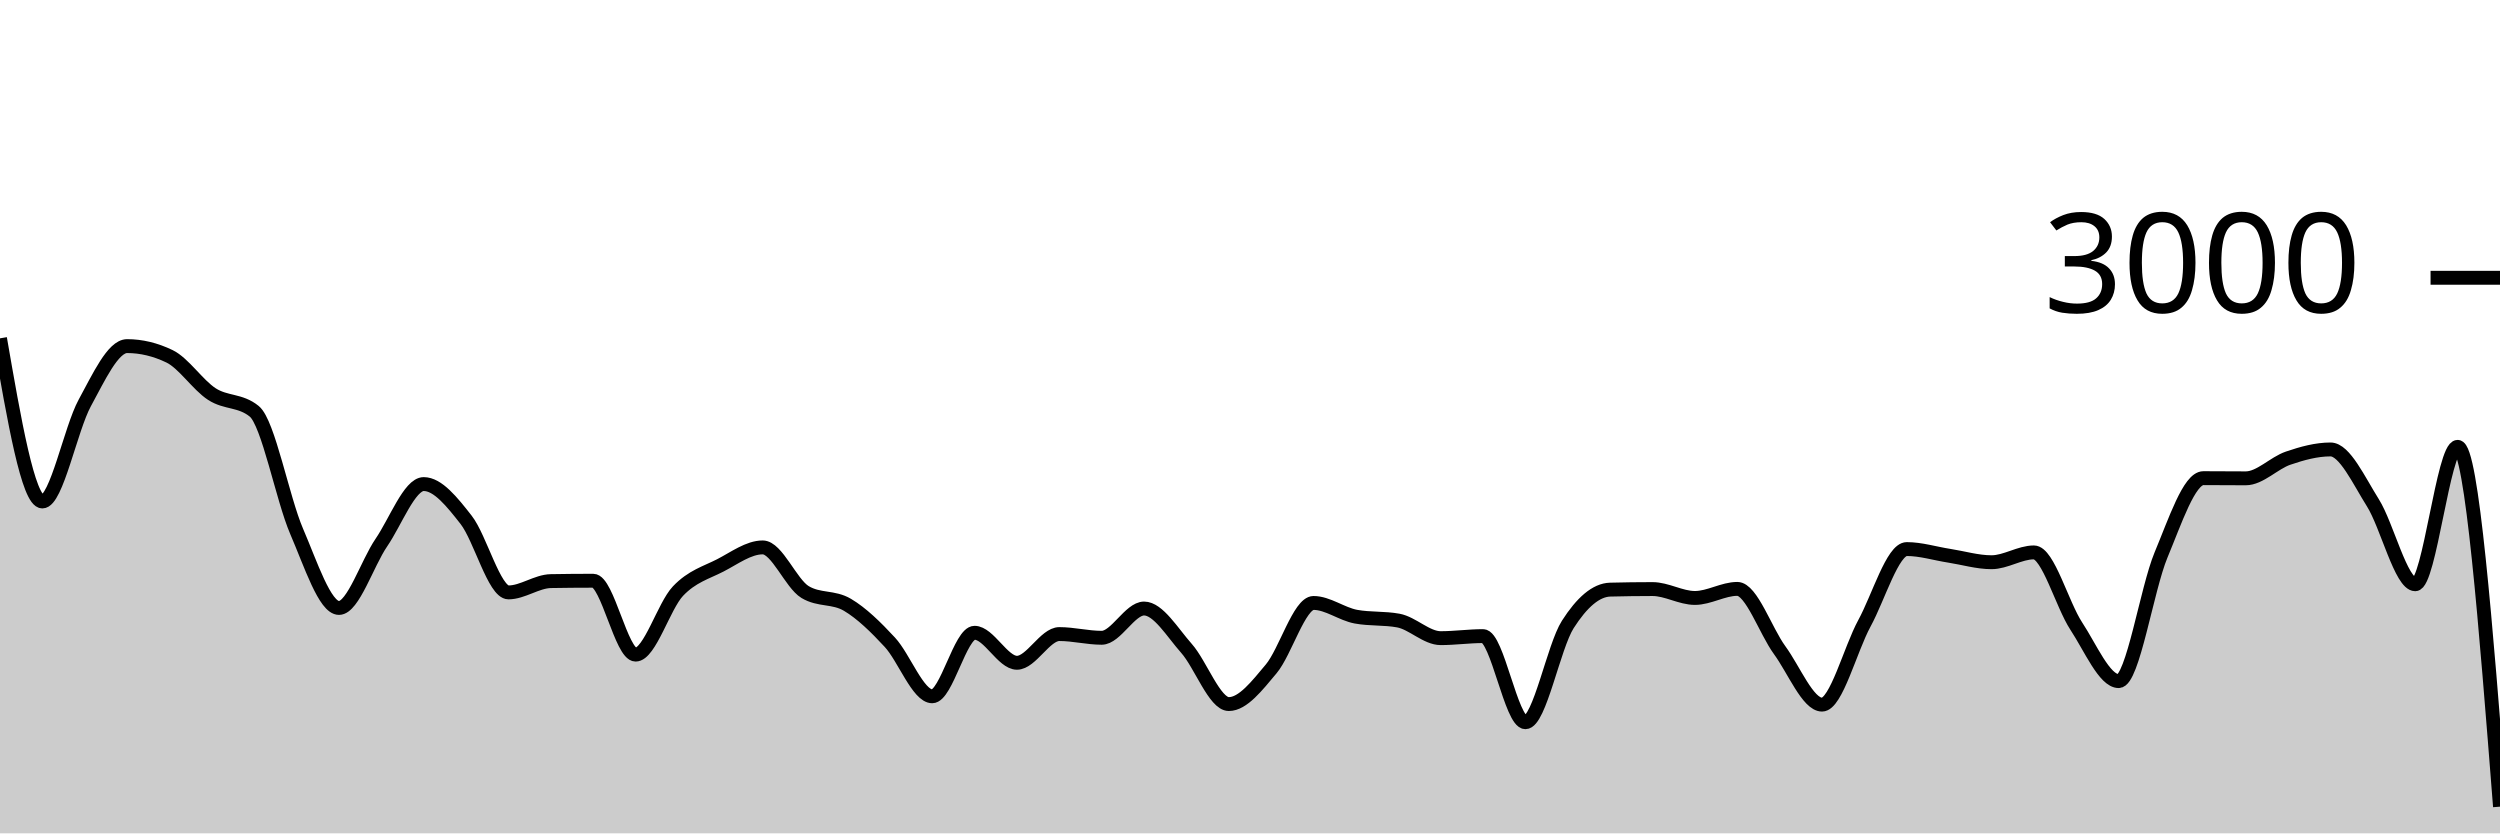
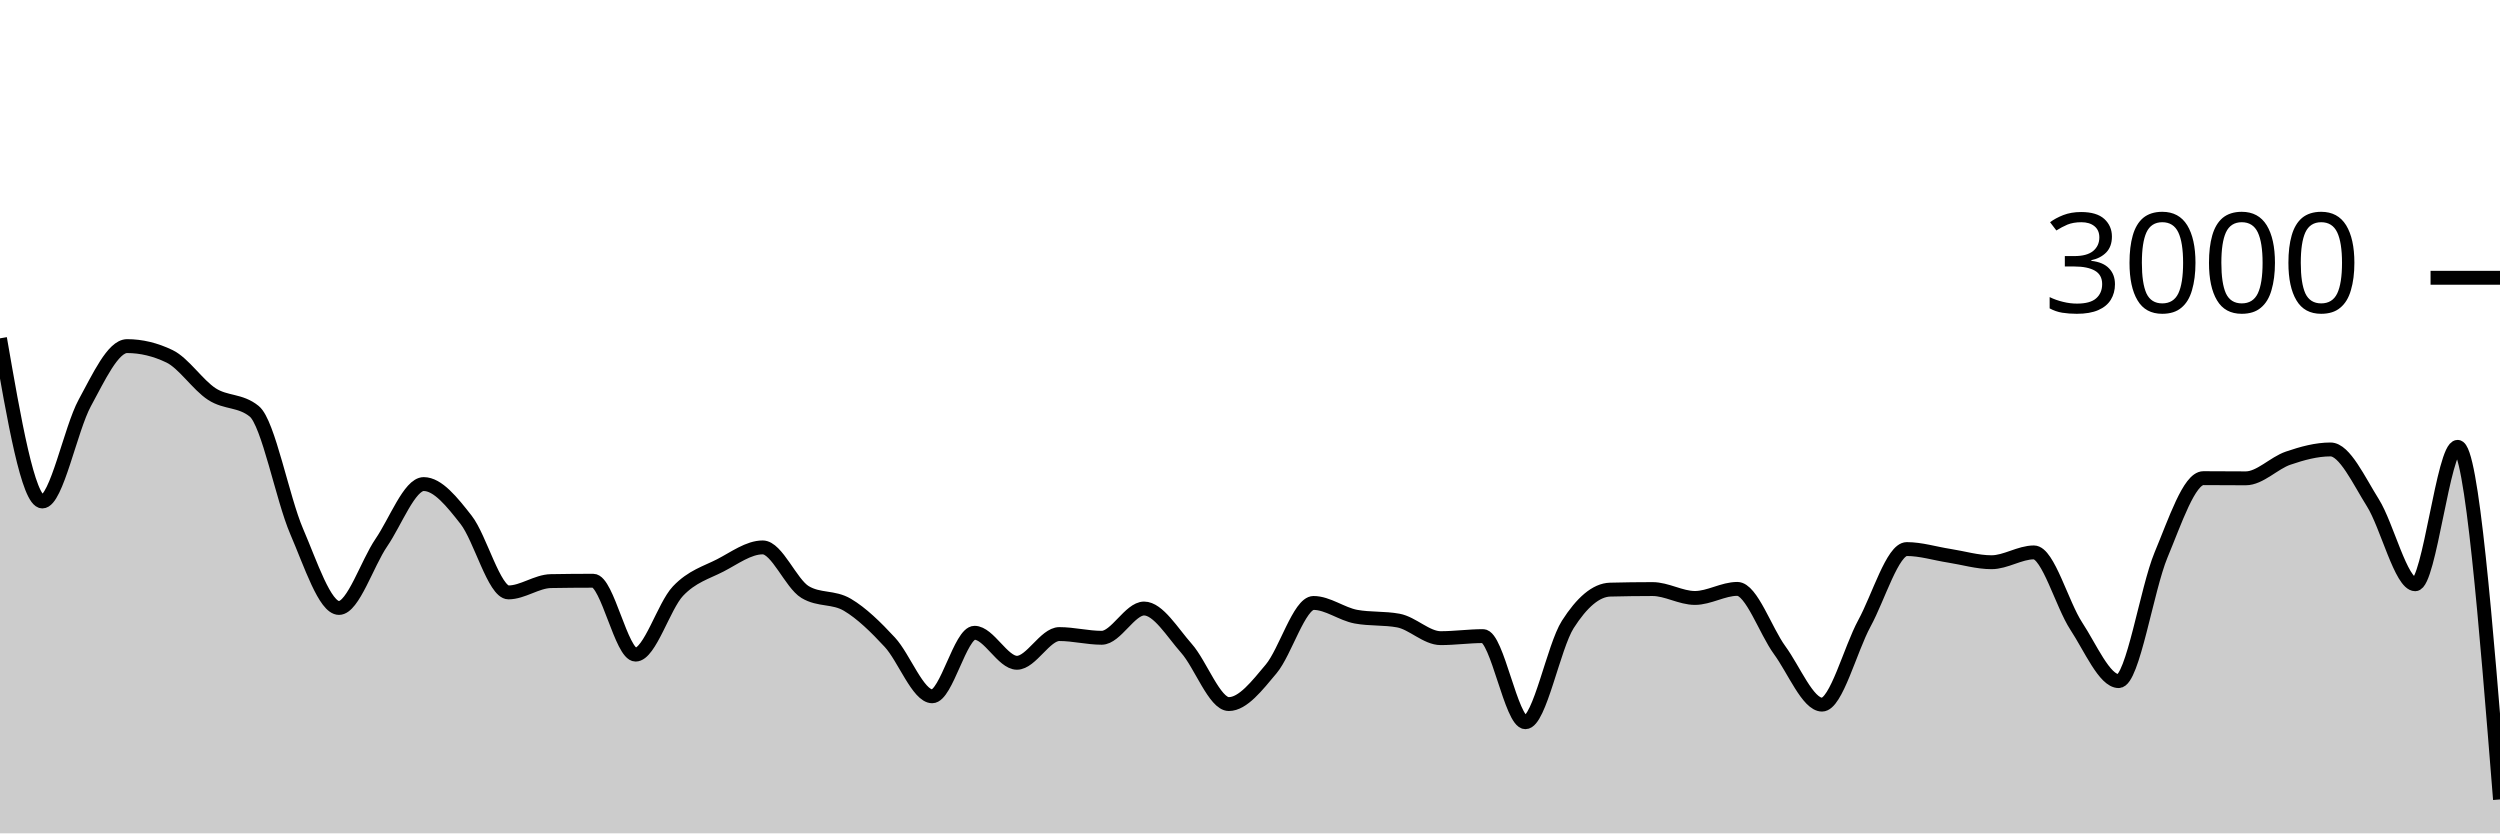
<svg xmlns="http://www.w3.org/2000/svg" viewBox="0 0 180 60">
  <g transform="translate(0,20)">
-     <path class="area" fill="rgba(0, 0, 0, 0.2)" d="M0,4.36C1.017,10.233,2.034,16.107,3.051,16.107C4.068,16.107,5.085,10.878,6.102,9.013C7.119,7.149,8.136,4.92,9.153,4.92C10.169,4.92,11.186,5.164,12.203,5.653C13.22,6.142,14.237,7.713,15.254,8.373C16.271,9.033,17.288,8.787,18.305,9.613C19.322,10.44,20.339,15.893,21.356,18.253C22.373,20.613,23.39,23.773,24.407,23.773C25.424,23.773,26.441,20.553,27.458,19.067C28.475,17.58,29.492,14.853,30.508,14.853C31.525,14.853,32.542,16.127,33.559,17.427C34.576,18.727,35.593,22.653,36.61,22.653C37.627,22.653,38.644,21.858,39.661,21.84C40.678,21.822,41.695,21.813,42.712,21.813C43.729,21.813,44.746,27.133,45.763,27.133C46.78,27.133,47.797,23.631,48.814,22.56C49.831,21.489,50.847,21.231,51.864,20.707C52.881,20.182,53.898,19.413,54.915,19.413C55.932,19.413,56.949,22.013,57.966,22.627C58.983,23.24,60,22.944,61.017,23.547C62.034,24.149,63.051,25.142,64.068,26.24C65.085,27.338,66.102,30.133,67.119,30.133C68.136,30.133,69.153,25.56,70.169,25.56C71.186,25.56,72.203,27.72,73.22,27.72C74.237,27.72,75.254,25.653,76.271,25.653C77.288,25.653,78.305,25.92,79.322,25.92C80.339,25.92,81.356,23.813,82.373,23.813C83.39,23.813,84.407,25.533,85.424,26.68C86.441,27.827,87.458,30.693,88.475,30.693C89.492,30.693,90.508,29.373,91.525,28.16C92.542,26.947,93.559,23.413,94.576,23.413C95.593,23.413,96.61,24.213,97.627,24.4C98.644,24.587,99.661,24.493,100.678,24.68C101.695,24.867,102.712,25.947,103.729,25.947C104.746,25.947,105.763,25.8,106.78,25.8C107.797,25.8,108.814,32,109.831,32C110.847,32,111.864,26.551,112.881,24.96C113.898,23.369,114.915,22.48,115.932,22.453C116.949,22.427,117.966,22.413,118.983,22.413C120,22.413,121.017,23.053,122.034,23.053C123.051,23.053,124.068,22.4,125.085,22.4C126.102,22.4,127.119,25.424,128.136,26.813C129.153,28.202,130.169,30.733,131.186,30.733C132.203,30.733,133.22,26.747,134.237,24.88C135.254,23.013,136.271,19.533,137.288,19.533C138.305,19.533,139.322,19.856,140.339,20.013C141.356,20.171,142.373,20.48,143.39,20.48C144.407,20.48,145.424,19.773,146.441,19.773C147.458,19.773,148.475,23.536,149.492,25.08C150.508,26.624,151.525,29.04,152.542,29.04C153.559,29.04,154.576,22.396,155.593,19.96C156.61,17.524,157.627,14.427,158.644,14.427C159.661,14.427,160.678,14.44,161.695,14.44C162.712,14.44,163.729,13.333,164.746,12.987C165.763,12.64,166.78,12.36,167.797,12.36C168.814,12.36,169.831,14.582,170.847,16.2C171.864,17.818,172.881,22.067,173.898,22.067C174.915,22.067,175.932,12.173,176.949,12.173C177.966,12.173,178.983,25.127,180,38.08L180,40C178.983,40,177.966,40,176.949,40C175.932,40,174.915,40,173.898,40C172.881,40,171.864,40,170.847,40C169.831,40,168.814,40,167.797,40C166.78,40,165.763,40,164.746,40C163.729,40,162.712,40,161.695,40C160.678,40,159.661,40,158.644,40C157.627,40,156.61,40,155.593,40C154.576,40,153.559,40,152.542,40C151.525,40,150.508,40,149.492,40C148.475,40,147.458,40,146.441,40C145.424,40,144.407,40,143.39,40C142.373,40,141.356,40,140.339,40C139.322,40,138.305,40,137.288,40C136.271,40,135.254,40,134.237,40C133.22,40,132.203,40,131.186,40C130.169,40,129.153,40,128.136,40C127.119,40,126.102,40,125.085,40C124.068,40,123.051,40,122.034,40C121.017,40,120,40,118.983,40C117.966,40,116.949,40,115.932,40C114.915,40,113.898,40,112.881,40C111.864,40,110.847,40,109.831,40C108.814,40,107.797,40,106.78,40C105.763,40,104.746,40,103.729,40C102.712,40,101.695,40,100.678,40C99.661,40,98.644,40,97.627,40C96.61,40,95.593,40,94.576,40C93.559,40,92.542,40,91.525,40C90.508,40,89.492,40,88.475,40C87.458,40,86.441,40,85.424,40C84.407,40,83.39,40,82.373,40C81.356,40,80.339,40,79.322,40C78.305,40,77.288,40,76.271,40C75.254,40,74.237,40,73.22,40C72.203,40,71.186,40,70.169,40C69.153,40,68.136,40,67.119,40C66.102,40,65.085,40,64.068,40C63.051,40,62.034,40,61.017,40C60,40,58.983,40,57.966,40C56.949,40,55.932,40,54.915,40C53.898,40,52.881,40,51.864,40C50.847,40,49.831,40,48.814,40C47.797,40,46.78,40,45.763,40C44.746,40,43.729,40,42.712,40C41.695,40,40.678,40,39.661,40C38.644,40,37.627,40,36.61,40C35.593,40,34.576,40,33.559,40C32.542,40,31.525,40,30.508,40C29.492,40,28.475,40,27.458,40C26.441,40,25.424,40,24.407,40C23.39,40,22.373,40,21.356,40C20.339,40,19.322,40,18.305,40C17.288,40,16.271,40,15.254,40C14.237,40,13.22,40,12.203,40C11.186,40,10.169,40,9.153,40C8.136,40,7.119,40,6.102,40C5.085,40,4.068,40,3.051,40C2.034,40,1.017,40,0,40Z" />
-     <path class="line" stroke="black" fill="none" d="M0,4.36C1.017,10.233,2.034,16.107,3.051,16.107C4.068,16.107,5.085,10.878,6.102,9.013C7.119,7.149,8.136,4.92,9.153,4.92C10.169,4.92,11.186,5.164,12.203,5.653C13.22,6.142,14.237,7.713,15.254,8.373C16.271,9.033,17.288,8.787,18.305,9.613C19.322,10.44,20.339,15.893,21.356,18.253C22.373,20.613,23.39,23.773,24.407,23.773C25.424,23.773,26.441,20.553,27.458,19.067C28.475,17.58,29.492,14.853,30.508,14.853C31.525,14.853,32.542,16.127,33.559,17.427C34.576,18.727,35.593,22.653,36.61,22.653C37.627,22.653,38.644,21.858,39.661,21.84C40.678,21.822,41.695,21.813,42.712,21.813C43.729,21.813,44.746,27.133,45.763,27.133C46.78,27.133,47.797,23.631,48.814,22.56C49.831,21.489,50.847,21.231,51.864,20.707C52.881,20.182,53.898,19.413,54.915,19.413C55.932,19.413,56.949,22.013,57.966,22.627C58.983,23.24,60,22.944,61.017,23.547C62.034,24.149,63.051,25.142,64.068,26.24C65.085,27.338,66.102,30.133,67.119,30.133C68.136,30.133,69.153,25.56,70.169,25.56C71.186,25.56,72.203,27.72,73.22,27.72C74.237,27.72,75.254,25.653,76.271,25.653C77.288,25.653,78.305,25.92,79.322,25.92C80.339,25.92,81.356,23.813,82.373,23.813C83.39,23.813,84.407,25.533,85.424,26.68C86.441,27.827,87.458,30.693,88.475,30.693C89.492,30.693,90.508,29.373,91.525,28.16C92.542,26.947,93.559,23.413,94.576,23.413C95.593,23.413,96.61,24.213,97.627,24.4C98.644,24.587,99.661,24.493,100.678,24.68C101.695,24.867,102.712,25.947,103.729,25.947C104.746,25.947,105.763,25.8,106.78,25.8C107.797,25.8,108.814,32,109.831,32C110.847,32,111.864,26.551,112.881,24.96C113.898,23.369,114.915,22.48,115.932,22.453C116.949,22.427,117.966,22.413,118.983,22.413C120,22.413,121.017,23.053,122.034,23.053C123.051,23.053,124.068,22.4,125.085,22.4C126.102,22.4,127.119,25.424,128.136,26.813C129.153,28.202,130.169,30.733,131.186,30.733C132.203,30.733,133.22,26.747,134.237,24.88C135.254,23.013,136.271,19.533,137.288,19.533C138.305,19.533,139.322,19.856,140.339,20.013C141.356,20.171,142.373,20.48,143.39,20.48C144.407,20.48,145.424,19.773,146.441,19.773C147.458,19.773,148.475,23.536,149.492,25.08C150.508,26.624,151.525,29.04,152.542,29.04C153.559,29.04,154.576,22.396,155.593,19.96C156.61,17.524,157.627,14.427,158.644,14.427C159.661,14.427,160.678,14.44,161.695,14.44C162.712,14.44,163.729,13.333,164.746,12.987C165.763,12.64,166.78,12.36,167.797,12.36C168.814,12.36,169.831,14.582,170.847,16.2C171.864,17.818,172.881,22.067,173.898,22.067C174.915,22.067,175.932,12.173,176.949,12.173C177.966,12.173,178.983,25.127,180,38.08" />
+     <path class="area" fill="rgba(0, 0, 0, 0.2)" d="M0,4.36C1.017,10.233,2.034,16.107,3.051,16.107C4.068,16.107,5.085,10.878,6.102,9.013C7.119,7.149,8.136,4.92,9.153,4.92C10.169,4.92,11.186,5.164,12.203,5.653C13.22,6.142,14.237,7.713,15.254,8.373C16.271,9.033,17.288,8.787,18.305,9.613C19.322,10.44,20.339,15.893,21.356,18.253C22.373,20.613,23.39,23.773,24.407,23.773C25.424,23.773,26.441,20.553,27.458,19.067C28.475,17.58,29.492,14.853,30.508,14.853C31.525,14.853,32.542,16.127,33.559,17.427C34.576,18.727,35.593,22.653,36.61,22.653C37.627,22.653,38.644,21.858,39.661,21.84C40.678,21.822,41.695,21.813,42.712,21.813C43.729,21.813,44.746,27.133,45.763,27.133C46.78,27.133,47.797,23.631,48.814,22.56C49.831,21.489,50.847,21.231,51.864,20.707C52.881,20.182,53.898,19.413,54.915,19.413C55.932,19.413,56.949,22.013,57.966,22.627C58.983,23.24,60,22.944,61.017,23.547C62.034,24.149,63.051,25.142,64.068,26.24C65.085,27.338,66.102,30.133,67.119,30.133C68.136,30.133,69.153,25.56,70.169,25.56C71.186,25.56,72.203,27.72,73.22,27.72C74.237,27.72,75.254,25.653,76.271,25.653C77.288,25.653,78.305,25.92,79.322,25.92C80.339,25.92,81.356,23.813,82.373,23.813C83.39,23.813,84.407,25.533,85.424,26.68C86.441,27.827,87.458,30.693,88.475,30.693C89.492,30.693,90.508,29.373,91.525,28.16C92.542,26.947,93.559,23.413,94.576,23.413C95.593,23.413,96.61,24.213,97.627,24.4C98.644,24.587,99.661,24.493,100.678,24.68C101.695,24.867,102.712,25.947,103.729,25.947C104.746,25.947,105.763,25.8,106.78,25.8C107.797,25.8,108.814,32,109.831,32C110.847,32,111.864,26.551,112.881,24.96C113.898,23.369,114.915,22.48,115.932,22.453C116.949,22.427,117.966,22.413,118.983,22.413C120,22.413,121.017,23.053,122.034,23.053C123.051,23.053,124.068,22.4,125.085,22.4C126.102,22.4,127.119,25.424,128.136,26.813C129.153,28.202,130.169,30.733,131.186,30.733C132.203,30.733,133.22,26.747,134.237,24.88C135.254,23.013,136.271,19.533,137.288,19.533C138.305,19.533,139.322,19.856,140.339,20.013C141.356,20.171,142.373,20.48,143.39,20.48C144.407,20.48,145.424,19.773,146.441,19.773C147.458,19.773,148.475,23.536,149.492,25.08C150.508,26.624,151.525,29.04,152.542,29.04C153.559,29.04,154.576,22.396,155.593,19.96C156.61,17.524,157.627,14.427,158.644,14.427C159.661,14.427,160.678,14.44,161.695,14.44C162.712,14.44,163.729,13.333,164.746,12.987C165.763,12.64,166.78,12.36,167.797,12.36C168.814,12.36,169.831,14.582,170.847,16.2C171.864,17.818,172.881,22.067,173.898,22.067C174.915,22.067,175.932,12.173,176.949,12.173C177.966,12.173,178.983,24.867,180,37.56L180,40C178.983,40,177.966,40,176.949,40C175.932,40,174.915,40,173.898,40C172.881,40,171.864,40,170.847,40C169.831,40,168.814,40,167.797,40C166.78,40,165.763,40,164.746,40C163.729,40,162.712,40,161.695,40C160.678,40,159.661,40,158.644,40C157.627,40,156.61,40,155.593,40C154.576,40,153.559,40,152.542,40C151.525,40,150.508,40,149.492,40C148.475,40,147.458,40,146.441,40C145.424,40,144.407,40,143.39,40C142.373,40,141.356,40,140.339,40C139.322,40,138.305,40,137.288,40C136.271,40,135.254,40,134.237,40C133.22,40,132.203,40,131.186,40C130.169,40,129.153,40,128.136,40C127.119,40,126.102,40,125.085,40C124.068,40,123.051,40,122.034,40C121.017,40,120,40,118.983,40C117.966,40,116.949,40,115.932,40C114.915,40,113.898,40,112.881,40C111.864,40,110.847,40,109.831,40C108.814,40,107.797,40,106.78,40C105.763,40,104.746,40,103.729,40C102.712,40,101.695,40,100.678,40C99.661,40,98.644,40,97.627,40C96.61,40,95.593,40,94.576,40C93.559,40,92.542,40,91.525,40C90.508,40,89.492,40,88.475,40C87.458,40,86.441,40,85.424,40C84.407,40,83.39,40,82.373,40C81.356,40,80.339,40,79.322,40C78.305,40,77.288,40,76.271,40C75.254,40,74.237,40,73.22,40C72.203,40,71.186,40,70.169,40C69.153,40,68.136,40,67.119,40C66.102,40,65.085,40,64.068,40C63.051,40,62.034,40,61.017,40C60,40,58.983,40,57.966,40C56.949,40,55.932,40,54.915,40C53.898,40,52.881,40,51.864,40C50.847,40,49.831,40,48.814,40C47.797,40,46.78,40,45.763,40C44.746,40,43.729,40,42.712,40C41.695,40,40.678,40,39.661,40C38.644,40,37.627,40,36.61,40C35.593,40,34.576,40,33.559,40C32.542,40,31.525,40,30.508,40C29.492,40,28.475,40,27.458,40C26.441,40,25.424,40,24.407,40C23.39,40,22.373,40,21.356,40C20.339,40,19.322,40,18.305,40C17.288,40,16.271,40,15.254,40C14.237,40,13.22,40,12.203,40C11.186,40,10.169,40,9.153,40C8.136,40,7.119,40,6.102,40C5.085,40,4.068,40,3.051,40C2.034,40,1.017,40,0,40Z" />
+     <path class="line" stroke="black" fill="none" d="M0,4.36C1.017,10.233,2.034,16.107,3.051,16.107C4.068,16.107,5.085,10.878,6.102,9.013C7.119,7.149,8.136,4.92,9.153,4.92C10.169,4.92,11.186,5.164,12.203,5.653C13.22,6.142,14.237,7.713,15.254,8.373C16.271,9.033,17.288,8.787,18.305,9.613C19.322,10.44,20.339,15.893,21.356,18.253C22.373,20.613,23.39,23.773,24.407,23.773C25.424,23.773,26.441,20.553,27.458,19.067C28.475,17.58,29.492,14.853,30.508,14.853C31.525,14.853,32.542,16.127,33.559,17.427C34.576,18.727,35.593,22.653,36.61,22.653C37.627,22.653,38.644,21.858,39.661,21.84C40.678,21.822,41.695,21.813,42.712,21.813C43.729,21.813,44.746,27.133,45.763,27.133C46.78,27.133,47.797,23.631,48.814,22.56C49.831,21.489,50.847,21.231,51.864,20.707C52.881,20.182,53.898,19.413,54.915,19.413C55.932,19.413,56.949,22.013,57.966,22.627C58.983,23.24,60,22.944,61.017,23.547C62.034,24.149,63.051,25.142,64.068,26.24C65.085,27.338,66.102,30.133,67.119,30.133C68.136,30.133,69.153,25.56,70.169,25.56C71.186,25.56,72.203,27.72,73.22,27.72C74.237,27.72,75.254,25.653,76.271,25.653C77.288,25.653,78.305,25.92,79.322,25.92C80.339,25.92,81.356,23.813,82.373,23.813C83.39,23.813,84.407,25.533,85.424,26.68C86.441,27.827,87.458,30.693,88.475,30.693C89.492,30.693,90.508,29.373,91.525,28.16C92.542,26.947,93.559,23.413,94.576,23.413C95.593,23.413,96.61,24.213,97.627,24.4C98.644,24.587,99.661,24.493,100.678,24.68C101.695,24.867,102.712,25.947,103.729,25.947C104.746,25.947,105.763,25.8,106.78,25.8C107.797,25.8,108.814,32,109.831,32C110.847,32,111.864,26.551,112.881,24.96C113.898,23.369,114.915,22.48,115.932,22.453C116.949,22.427,117.966,22.413,118.983,22.413C120,22.413,121.017,23.053,122.034,23.053C123.051,23.053,124.068,22.4,125.085,22.4C126.102,22.4,127.119,25.424,128.136,26.813C129.153,28.202,130.169,30.733,131.186,30.733C132.203,30.733,133.22,26.747,134.237,24.88C135.254,23.013,136.271,19.533,137.288,19.533C138.305,19.533,139.322,19.856,140.339,20.013C141.356,20.171,142.373,20.48,143.39,20.48C144.407,20.48,145.424,19.773,146.441,19.773C147.458,19.773,148.475,23.536,149.492,25.08C150.508,26.624,151.525,29.04,152.542,29.04C153.559,29.04,154.576,22.396,155.593,19.96C156.61,17.524,157.627,14.427,158.644,14.427C159.661,14.427,160.678,14.44,161.695,14.44C162.712,14.44,163.729,13.333,164.746,12.987C165.763,12.64,166.78,12.36,167.797,12.36C168.814,12.36,169.831,14.582,170.847,16.2C171.864,17.818,172.881,22.067,173.898,22.067C174.915,22.067,175.932,12.173,176.949,12.173C177.966,12.173,178.983,24.867,180,37.56" />
    <path class="axis-ceiling" stroke-width="1" stroke="black" fill="none" d="M175,0L180,0" />
    <text class="axis-ceiling-label" font-family="sans-serif" text-anchor="end" font-size="10px" x="170" y="2.5">3000</text>
  </g>
</svg>
